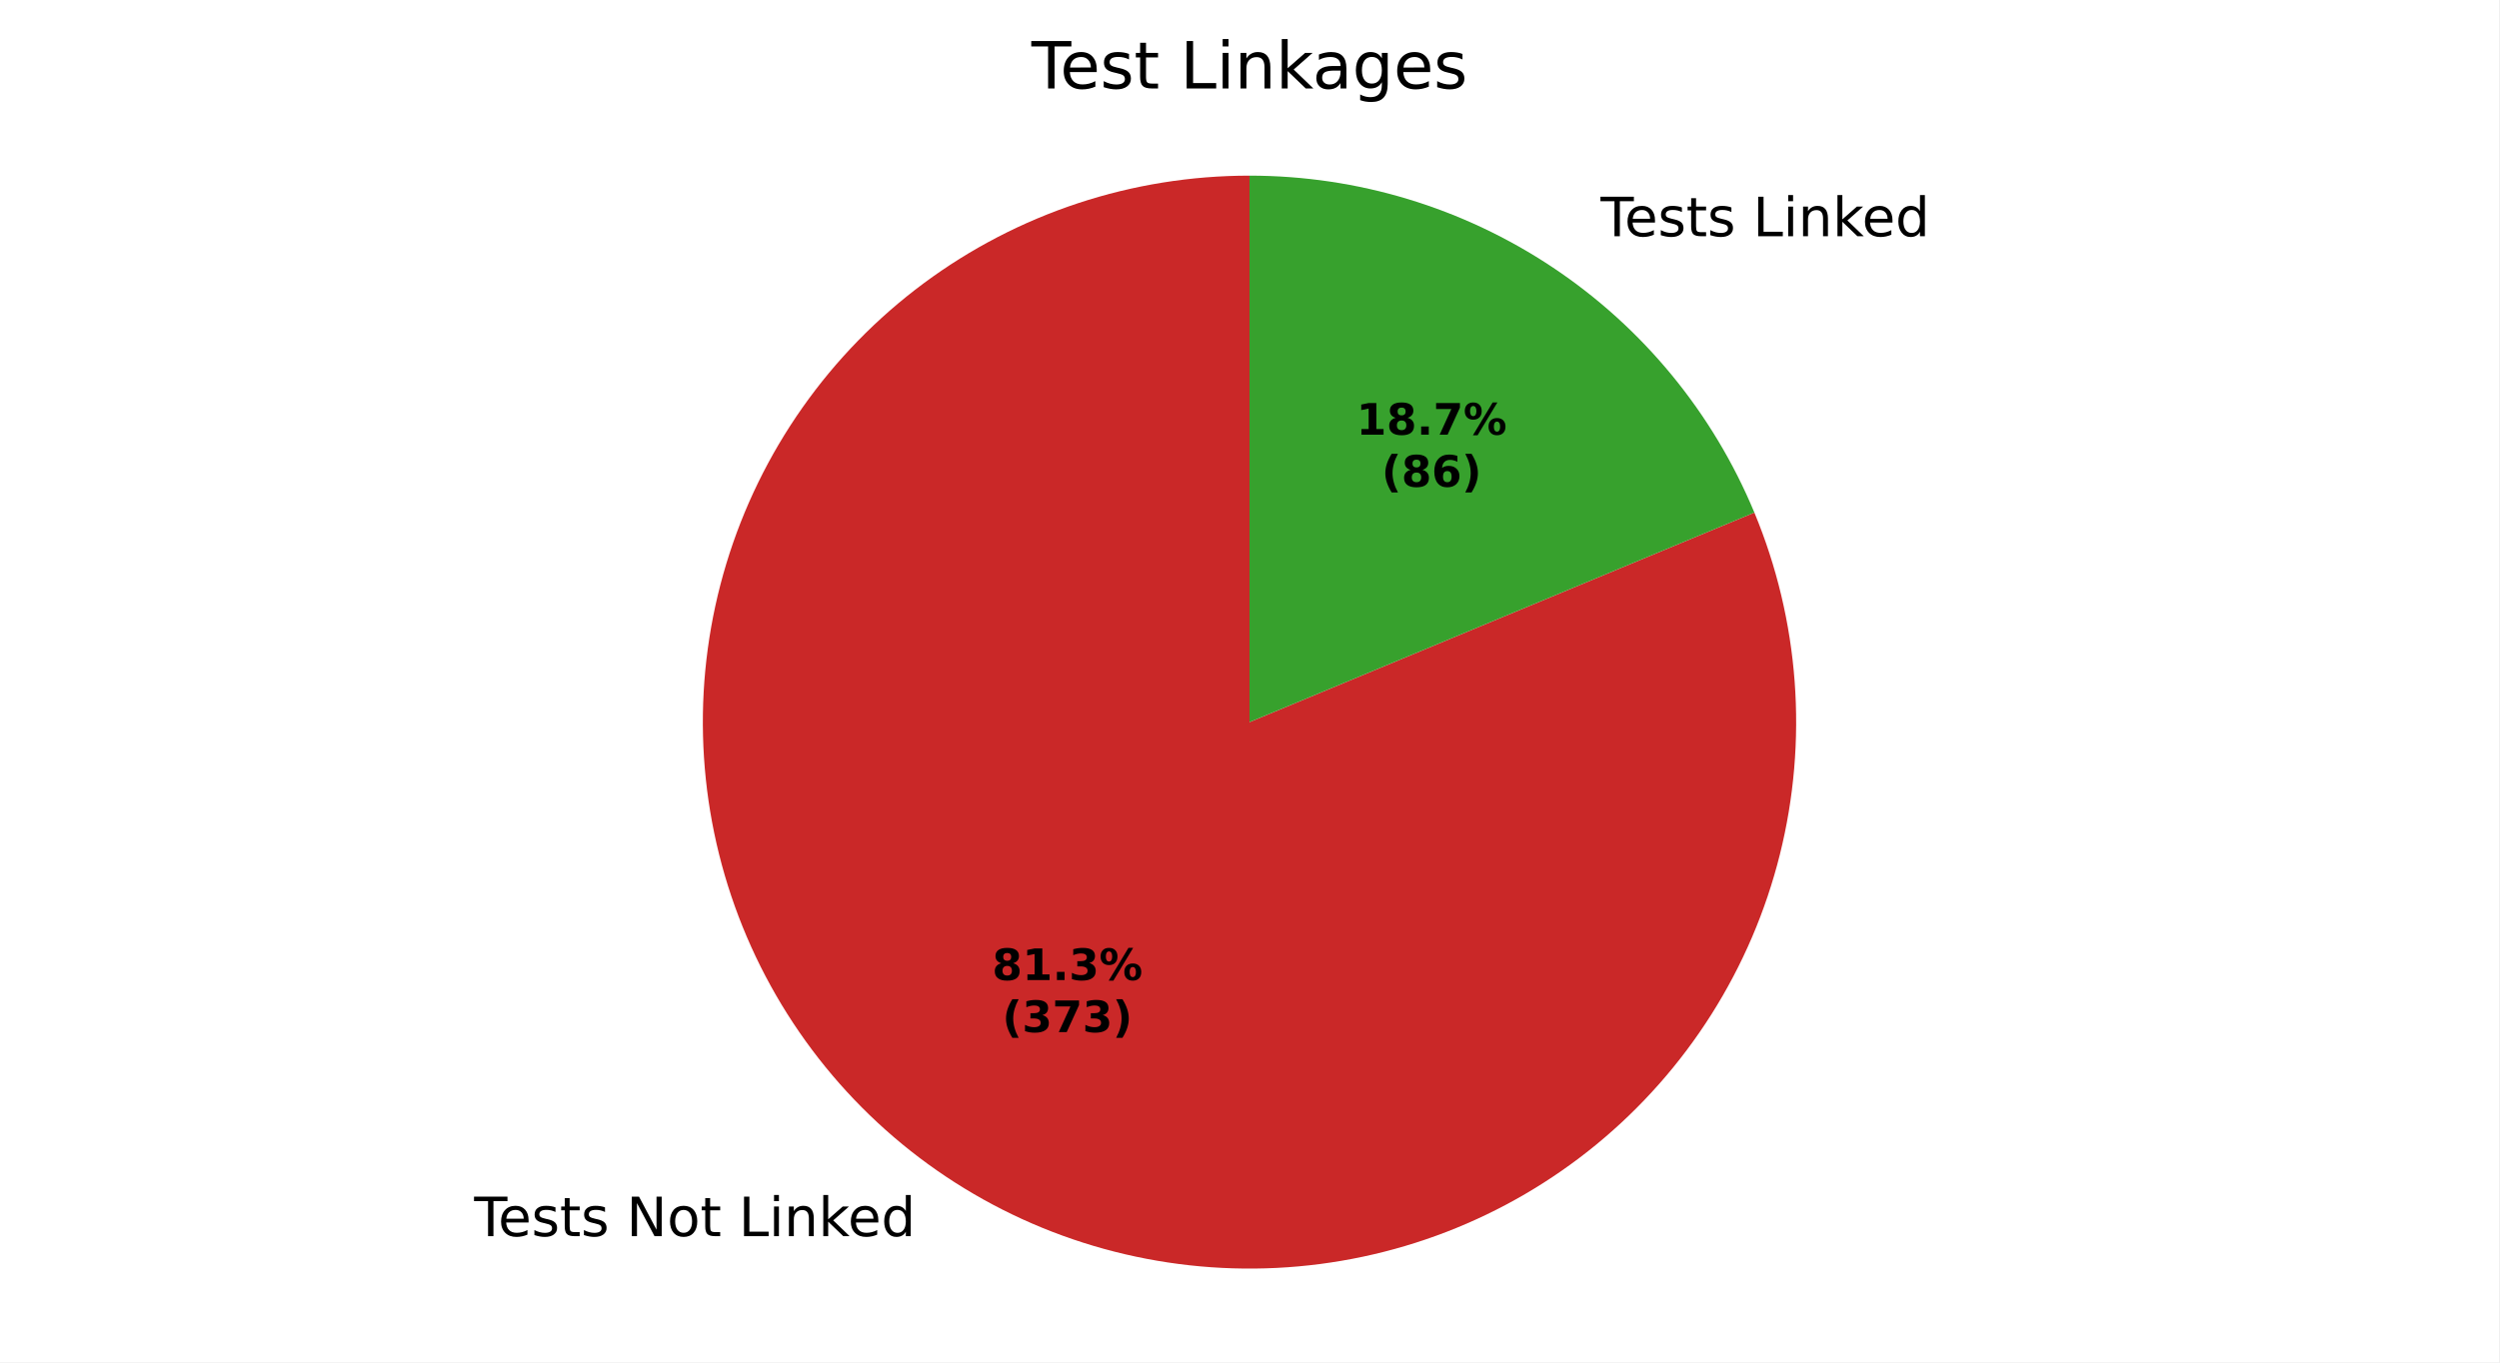
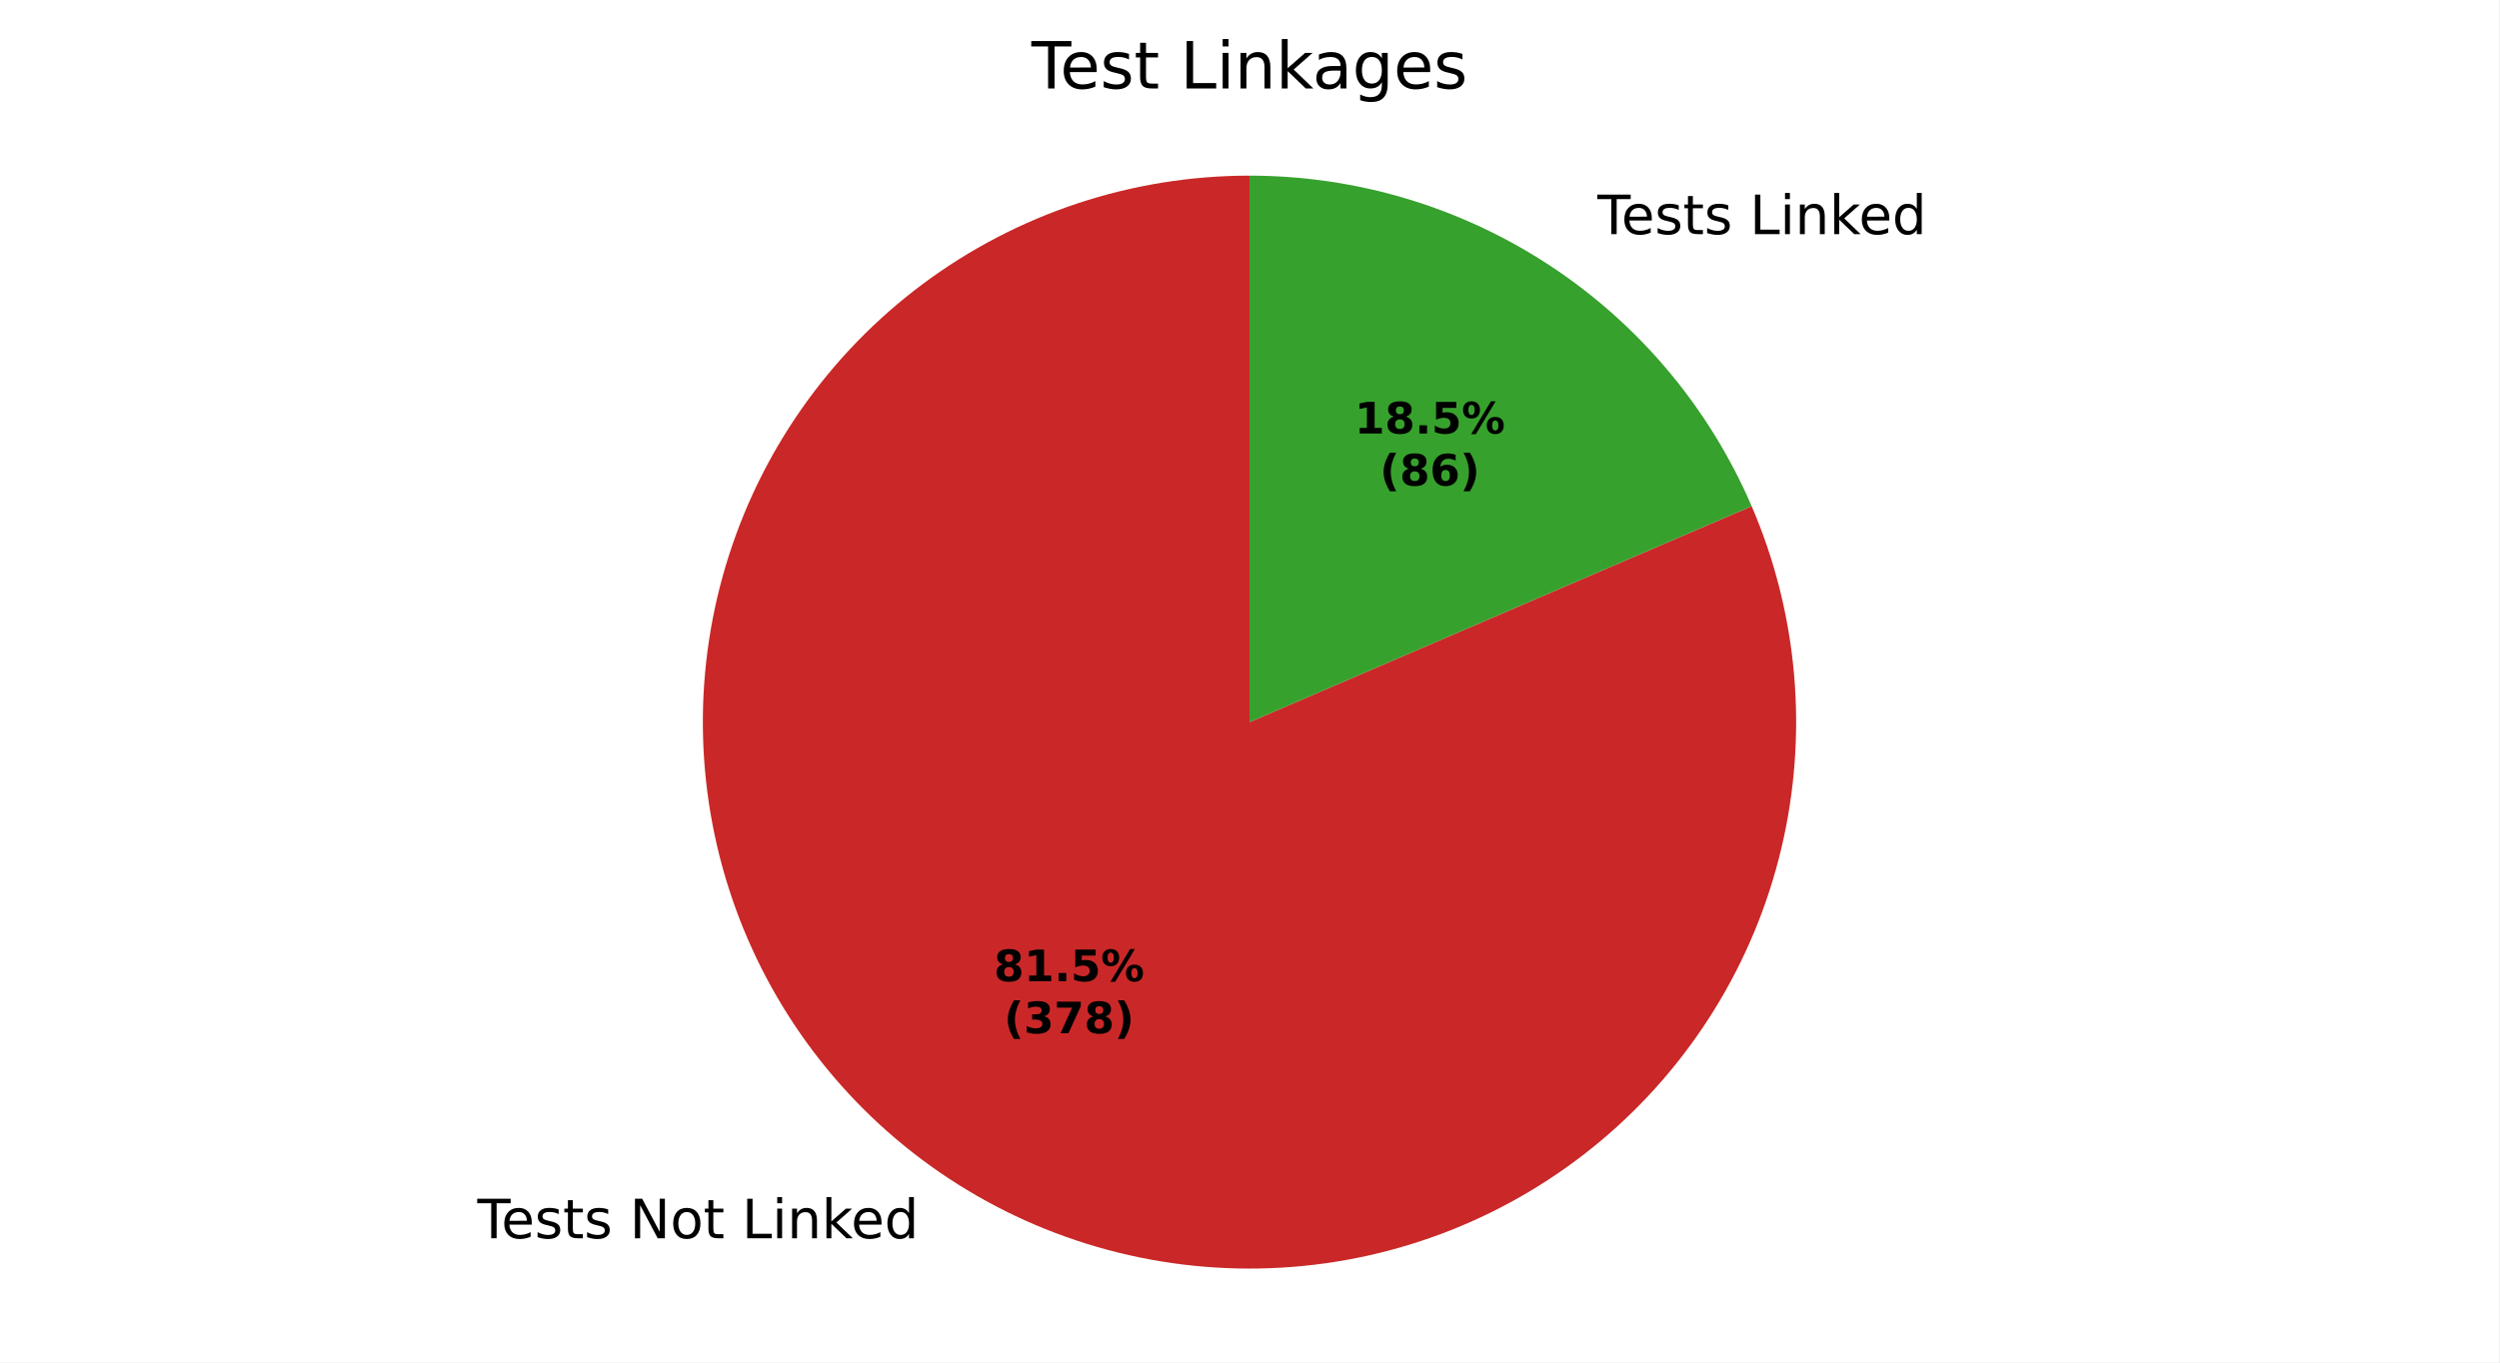
<svg xmlns="http://www.w3.org/2000/svg" xmlns:xlink="http://www.w3.org/1999/xlink" width="460.8pt" height="251.278pt" viewBox="0 0 460.8 251.278" version="1.1">
  <defs>
    <style type="text/css">*{stroke-linejoin: round; stroke-linecap: butt}</style>
  </defs>
  <g id="figure_1">
    <g id="patch_1">
      <path d="M 0 251.278  L 460.8 251.278  L 460.8 0  L 0 0  z " style="fill: #ffffff" />
    </g>
    <g id="axes_1">
      <g id="patch_2">
-         <path d="M 230.4 32.398  C 219.655 32.398 208.978 34.116 198.776 37.487  C 188.573 40.858 178.975 45.839 170.345 52.241  C 161.715 58.643 154.164 66.384 147.978 75.17  C 141.792 83.956 137.051 93.675 133.934 103.958  C 130.817 114.241 129.364 124.957 129.631 135.699  C 129.898 146.441 131.88 157.071 135.503 167.187  C 139.126 177.303 144.344 186.775 150.958 195.243  C 157.572 203.712 165.498 211.068 174.434 217.034  C 183.371 223 193.205 227.499 203.562 230.36  C 213.919 233.221 224.668 234.407 235.4 233.874  C 246.132 233.341 256.71 231.095 266.733 227.222  C 276.756 223.349 286.095 217.899 294.397 211.077  C 302.699 204.255 309.856 196.149 315.599 187.067  C 321.341 177.985 325.594 168.042 328.197 157.617  C 330.801 147.192 331.72 136.418 330.921 125.702  C 330.122 114.987 327.615 104.468 323.494 94.544  L 230.4 133.198  z " style="fill: #ca2828" />
+         <path d="M 230.4 32.398  C 219.628 32.398 208.925 34.125 198.7 37.512  C 188.474 40.9 178.858 45.905 170.217 52.337  C 161.575 58.768 154.021 66.543 147.84 75.366  C 141.66 84.189 136.934 93.945 133.842 104.264  C 130.75 114.583 129.332 125.331 129.642 136.098  C 129.952 146.866 131.986 157.514 135.666 167.638  C 139.346 177.762 144.626 187.231 151.303 195.683  C 157.981 204.136 165.97 211.464 174.967 217.388  C 183.964 223.311 193.853 227.755 204.256 230.549  C 214.659 233.343 225.444 234.451 236.198 233.831  C 246.952 233.212 257.538 230.872 267.551 226.902  C 277.565 222.932 286.878 217.382 295.135 210.464  C 303.392 203.546 310.487 195.349 316.149 186.186  C 321.812 177.022 325.969 167.01 328.462 156.53  C 330.956 146.051 331.753 135.239 330.825 124.507  C 329.896 113.775 327.253 103.261 322.996 93.366  L 230.4 133.198  z " style="fill: #ca2828" />
      </g>
      <g id="patch_3">
-         <path d="M 323.494 94.544  C 315.855 76.147 302.933 60.422 286.366 49.362  C 269.799 38.303 250.319 32.398 230.4 32.398  L 230.4 133.198  z " style="fill: #37a12d" />
+         <path d="M 322.996 93.366  C 315.211 75.268 302.288 59.843 285.833 49.009  C 269.378 38.174 250.102 32.398 230.4 32.398  L 230.4 133.198  z " style="fill: #37a12d" />
      </g>
      <g id="matplotlib.axis_1" />
      <g id="matplotlib.axis_2" />
      <g id="text_1">
-         <g transform="translate(87.43626 228.0159) scale(0.1 -0.1)">
+         <g transform="translate(88.02243 228.4045) scale(0.1 -0.1)">
          <defs>
            <path id="DejaVuSans-37" d="M -19 4666  L 3928 4666  L 3928 4134  L 2272 4134  L 2272 0  L 1638 0  L 1638 4134  L -19 4134  L -19 4666  z " transform="scale(0.015625)" />
            <path id="DejaVuSans-48" d="M 3597 1894  L 3597 1613  L 953 1613  Q 991 1019 1311 708  Q 1631 397 2203 397  Q 2534 397 2845 478  Q 3156 559 3463 722  L 3463 178  Q 3153 47 2828 -22  Q 2503 -91 2169 -91  Q 1331 -91 842 396  Q 353 884 353 1716  Q 353 2575 817 3079  Q 1281 3584 2069 3584  Q 2775 3584 3186 3129  Q 3597 2675 3597 1894  z M 3022 2063  Q 3016 2534 2758 2815  Q 2500 3097 2075 3097  Q 1594 3097 1305 2825  Q 1016 2553 972 2059  L 3022 2063  z " transform="scale(0.015625)" />
            <path id="DejaVuSans-56" d="M 2834 3397  L 2834 2853  Q 2591 2978 2328 3040  Q 2066 3103 1784 3103  Q 1356 3103 1142 2972  Q 928 2841 928 2578  Q 928 2378 1081 2264  Q 1234 2150 1697 2047  L 1894 2003  Q 2506 1872 2764 1633  Q 3022 1394 3022 966  Q 3022 478 2636 193  Q 2250 -91 1575 -91  Q 1294 -91 989 -36  Q 684 19 347 128  L 347 722  Q 666 556 975 473  Q 1284 391 1588 391  Q 1994 391 2212 530  Q 2431 669 2431 922  Q 2431 1156 2273 1281  Q 2116 1406 1581 1522  L 1381 1569  Q 847 1681 609 1914  Q 372 2147 372 2553  Q 372 3047 722 3315  Q 1072 3584 1716 3584  Q 2034 3584 2315 3537  Q 2597 3491 2834 3397  z " transform="scale(0.015625)" />
            <path id="DejaVuSans-57" d="M 1172 4494  L 1172 3500  L 2356 3500  L 2356 3053  L 1172 3053  L 1172 1153  Q 1172 725 1289 603  Q 1406 481 1766 481  L 2356 481  L 2356 0  L 1766 0  Q 1100 0 847 248  Q 594 497 594 1153  L 594 3053  L 172 3053  L 172 3500  L 594 3500  L 594 4494  L 1172 4494  z " transform="scale(0.015625)" />
            <path id="DejaVuSans-3" transform="scale(0.015625)" />
            <path id="DejaVuSans-31" d="M 628 4666  L 1478 4666  L 3547 763  L 3547 4666  L 4159 4666  L 4159 0  L 3309 0  L 1241 3903  L 1241 0  L 628 0  L 628 4666  z " transform="scale(0.015625)" />
            <path id="DejaVuSans-52" d="M 1959 3097  Q 1497 3097 1228 2736  Q 959 2375 959 1747  Q 959 1119 1226 758  Q 1494 397 1959 397  Q 2419 397 2687 759  Q 2956 1122 2956 1747  Q 2956 2369 2687 2733  Q 2419 3097 1959 3097  z M 1959 3584  Q 2709 3584 3137 3096  Q 3566 2609 3566 1747  Q 3566 888 3137 398  Q 2709 -91 1959 -91  Q 1206 -91 779 398  Q 353 888 353 1747  Q 353 2609 779 3096  Q 1206 3584 1959 3584  z " transform="scale(0.015625)" />
            <path id="DejaVuSans-2f" d="M 628 4666  L 1259 4666  L 1259 531  L 3531 531  L 3531 0  L 628 0  L 628 4666  z " transform="scale(0.015625)" />
            <path id="DejaVuSans-4c" d="M 603 3500  L 1178 3500  L 1178 0  L 603 0  L 603 3500  z M 603 4863  L 1178 4863  L 1178 4134  L 603 4134  L 603 4863  z " transform="scale(0.015625)" />
            <path id="DejaVuSans-51" d="M 3513 2113  L 3513 0  L 2938 0  L 2938 2094  Q 2938 2591 2744 2837  Q 2550 3084 2163 3084  Q 1697 3084 1428 2787  Q 1159 2491 1159 1978  L 1159 0  L 581 0  L 581 3500  L 1159 3500  L 1159 2956  Q 1366 3272 1645 3428  Q 1925 3584 2291 3584  Q 2894 3584 3203 3211  Q 3513 2838 3513 2113  z " transform="scale(0.015625)" />
            <path id="DejaVuSans-4e" d="M 581 4863  L 1159 4863  L 1159 1991  L 2875 3500  L 3609 3500  L 1753 1863  L 3688 0  L 2938 0  L 1159 1709  L 1159 0  L 581 0  L 581 4863  z " transform="scale(0.015625)" />
            <path id="DejaVuSans-47" d="M 2906 2969  L 2906 4863  L 3481 4863  L 3481 0  L 2906 0  L 2906 525  Q 2725 213 2448 61  Q 2172 -91 1784 -91  Q 1150 -91 751 415  Q 353 922 353 1747  Q 353 2572 751 3078  Q 1150 3584 1784 3584  Q 2172 3584 2448 3432  Q 2725 3281 2906 2969  z M 947 1747  Q 947 1113 1208 752  Q 1469 391 1925 391  Q 2381 391 2643 752  Q 2906 1113 2906 1747  Q 2906 2381 2643 2742  Q 2381 3103 1925 3103  Q 1469 3103 1208 2742  Q 947 2381 947 1747  z " transform="scale(0.015625)" />
          </defs>
          <use xlink:href="#DejaVuSans-37" />
          <use xlink:href="#DejaVuSans-48" transform="translate(44.09375 0)" />
          <use xlink:href="#DejaVuSans-56" transform="translate(105.625 0)" />
          <use xlink:href="#DejaVuSans-57" transform="translate(157.7188 0)" />
          <use xlink:href="#DejaVuSans-56" transform="translate(196.9219 0)" />
          <use xlink:href="#DejaVuSans-3" transform="translate(249.0156 0)" />
          <use xlink:href="#DejaVuSans-31" transform="translate(280.7969 0)" />
          <use xlink:href="#DejaVuSans-52" transform="translate(355.6094 0)" />
          <use xlink:href="#DejaVuSans-57" transform="translate(416.7969 0)" />
          <use xlink:href="#DejaVuSans-3" transform="translate(456 0)" />
          <use xlink:href="#DejaVuSans-2f" transform="translate(487.7812 0)" />
          <use xlink:href="#DejaVuSans-4c" transform="translate(543.5 0)" />
          <use xlink:href="#DejaVuSans-51" transform="translate(571.2812 0)" />
          <use xlink:href="#DejaVuSans-4e" transform="translate(634.6562 0)" />
          <use xlink:href="#DejaVuSans-48" transform="translate(689 0)" />
          <use xlink:href="#DejaVuSans-47" transform="translate(750.5312 0)" />
        </g>
      </g>
      <g id="text_2">
-         <g transform="translate(291.9622 43.57648) scale(0.1 -0.1)">
+         <g transform="translate(291.376 43.18785) scale(0.1 -0.1)">
          <use xlink:href="#DejaVuSans-3" />
          <use xlink:href="#DejaVuSans-37" transform="translate(31.78125 0)" />
          <use xlink:href="#DejaVuSans-48" transform="translate(75.875 0)" />
          <use xlink:href="#DejaVuSans-56" transform="translate(137.4062 0)" />
          <use xlink:href="#DejaVuSans-57" transform="translate(189.5 0)" />
          <use xlink:href="#DejaVuSans-56" transform="translate(228.7031 0)" />
          <use xlink:href="#DejaVuSans-3" transform="translate(280.7969 0)" />
          <use xlink:href="#DejaVuSans-2f" transform="translate(312.5781 0)" />
          <use xlink:href="#DejaVuSans-4c" transform="translate(368.2969 0)" />
          <use xlink:href="#DejaVuSans-51" transform="translate(396.0781 0)" />
          <use xlink:href="#DejaVuSans-4e" transform="translate(459.4531 0)" />
          <use xlink:href="#DejaVuSans-48" transform="translate(513.7969 0)" />
          <use xlink:href="#DejaVuSans-47" transform="translate(575.3281 0)" />
        </g>
      </g>
      <g id="text_3">
-         <g transform="translate(182.9438 180.7771) scale(0.08 -0.08)">
+         <g transform="translate(183.2635 180.9891) scale(0.08 -0.08)">
          <defs>
            <path id="DejaVuSans-Bold-1b" d="M 2228 2088  Q 1891 2088 1709 1903  Q 1528 1719 1528 1375  Q 1528 1031 1709 848  Q 1891 666 2228 666  Q 2563 666 2741 848  Q 2919 1031 2919 1375  Q 2919 1722 2741 1905  Q 2563 2088 2228 2088  z M 1350 2484  Q 925 2613 709 2878  Q 494 3144 494 3541  Q 494 4131 934 4440  Q 1375 4750 2228 4750  Q 3075 4750 3515 4442  Q 3956 4134 3956 3541  Q 3956 3144 3739 2878  Q 3522 2613 3097 2484  Q 3572 2353 3814 2058  Q 4056 1763 4056 1313  Q 4056 619 3595 264  Q 3134 -91 2228 -91  Q 1319 -91 855 264  Q 391 619 391 1313  Q 391 1763 633 2058  Q 875 2353 1350 2484  z M 1631 3419  Q 1631 3141 1786 2991  Q 1941 2841 2228 2841  Q 2509 2841 2662 2991  Q 2816 3141 2816 3419  Q 2816 3697 2662 3845  Q 2509 3994 2228 3994  Q 1941 3994 1786 3844  Q 1631 3694 1631 3419  z " transform="scale(0.015625)" />
            <path id="DejaVuSans-Bold-14" d="M 750 831  L 1813 831  L 1813 3847  L 722 3622  L 722 4441  L 1806 4666  L 2950 4666  L 2950 831  L 4013 831  L 4013 0  L 750 0  L 750 831  z " transform="scale(0.015625)" />
            <path id="DejaVuSans-Bold-11" d="M 653 1209  L 1778 1209  L 1778 0  L 653 0  L 653 1209  z " transform="scale(0.015625)" />
-             <path id="DejaVuSans-Bold-16" d="M 2981 2516  Q 3453 2394 3698 2092  Q 3944 1791 3944 1325  Q 3944 631 3412 270  Q 2881 -91 1863 -91  Q 1503 -91 1142 -33  Q 781 25 428 141  L 428 1069  Q 766 900 1098 814  Q 1431 728 1753 728  Q 2231 728 2486 893  Q 2741 1059 2741 1369  Q 2741 1688 2480 1852  Q 2219 2016 1709 2016  L 1228 2016  L 1228 2791  L 1734 2791  Q 2188 2791 2409 2933  Q 2631 3075 2631 3366  Q 2631 3634 2415 3781  Q 2200 3928 1806 3928  Q 1516 3928 1219 3862  Q 922 3797 628 3669  L 628 4550  Q 984 4650 1334 4700  Q 1684 4750 2022 4750  Q 2931 4750 3382 4451  Q 3834 4153 3834 3553  Q 3834 3144 3618 2883  Q 3403 2622 2981 2516  z " transform="scale(0.015625)" />
+             <path id="DejaVuSans-Bold-18" d="M 678 4666  L 3669 4666  L 3669 3781  L 1638 3781  L 1638 3059  Q 1775 3097 1914 3117  Q 2053 3138 2203 3138  Q 3056 3138 3531 2711  Q 4006 2284 4006 1522  Q 4006 766 3489 337  Q 2972 -91 2053 -91  Q 1656 -91 1267 -14  Q 878 63 494 219  L 494 1166  Q 875 947 1217 837  Q 1559 728 1863 728  Q 2300 728 2551 942  Q 2803 1156 2803 1522  Q 2803 1891 2551 2103  Q 2300 2316 1863 2316  Q 1603 2316 1309 2248  Q 1016 2181 678 2041  L 678 4666  z " transform="scale(0.015625)" />
            <path id="DejaVuSans-Bold-8" d="M 4959 1925  Q 4738 1925 4616 1733  Q 4494 1541 4494 1184  Q 4494 825 4614 633  Q 4734 441 4959 441  Q 5184 441 5303 633  Q 5422 825 5422 1184  Q 5422 1541 5301 1733  Q 5181 1925 4959 1925  z M 4959 2450  Q 5541 2450 5875 2112  Q 6209 1775 6209 1184  Q 6209 594 5875 251  Q 5541 -91 4959 -91  Q 4378 -91 4042 251  Q 3706 594 3706 1184  Q 3706 1772 4042 2111  Q 4378 2450 4959 2450  z M 2094 -91  L 1403 -91  L 4319 4750  L 5013 4750  L 2094 -91  z M 1453 4750  Q 2034 4750 2367 4411  Q 2700 4072 2700 3481  Q 2700 2891 2367 2550  Q 2034 2209 1453 2209  Q 872 2209 539 2550  Q 206 2891 206 3481  Q 206 4072 539 4411  Q 872 4750 1453 4750  z M 1453 4225  Q 1228 4225 1106 4031  Q 984 3838 984 3481  Q 984 3122 1106 2926  Q 1228 2731 1453 2731  Q 1678 2731 1798 2926  Q 1919 3122 1919 3481  Q 1919 3838 1797 4031  Q 1675 4225 1453 4225  z " transform="scale(0.015625)" />
          </defs>
          <use xlink:href="#DejaVuSans-Bold-1b" />
          <use xlink:href="#DejaVuSans-Bold-14" transform="translate(69.57812 0)" />
          <use xlink:href="#DejaVuSans-Bold-11" transform="translate(139.1562 0)" />
-           <use xlink:href="#DejaVuSans-Bold-16" transform="translate(177.1406 0)" />
+           <use xlink:href="#DejaVuSans-Bold-18" transform="translate(177.1406 0)" />
          <use xlink:href="#DejaVuSans-Bold-8" transform="translate(246.7188 0)" />
        </g>
-         <g transform="translate(184.815 190.3787) scale(0.08 -0.08)">
+         <g transform="translate(185.1347 190.5907) scale(0.08 -0.08)">
          <defs>
            <path id="DejaVuSans-Bold-b" d="M 2413 -844  L 1484 -844  Q 1006 -72 778 623  Q 550 1319 550 2003  Q 550 2688 779 3389  Q 1009 4091 1484 4856  L 2413 4856  Q 2013 4116 1813 3408  Q 1613 2700 1613 2009  Q 1613 1319 1811 609  Q 2009 -100 2413 -844  z " transform="scale(0.015625)" />
+             <path id="DejaVuSans-Bold-16" d="M 2981 2516  Q 3453 2394 3698 2092  Q 3944 1791 3944 1325  Q 3944 631 3412 270  Q 2881 -91 1863 -91  Q 1503 -91 1142 -33  Q 781 25 428 141  L 428 1069  Q 766 900 1098 814  Q 1431 728 1753 728  Q 2231 728 2486 893  Q 2741 1059 2741 1369  Q 2741 1688 2480 1852  Q 2219 2016 1709 2016  L 1228 2016  L 1228 2791  L 1734 2791  Q 2188 2791 2409 2933  Q 2631 3075 2631 3366  Q 2631 3634 2415 3781  Q 2200 3928 1806 3928  Q 1516 3928 1219 3862  Q 922 3797 628 3669  L 628 4550  Q 984 4650 1334 4700  Q 1684 4750 2022 4750  Q 2931 4750 3382 4451  Q 3834 4153 3834 3553  Q 3834 3144 3618 2883  Q 3403 2622 2981 2516  z " transform="scale(0.015625)" />
            <path id="DejaVuSans-Bold-1a" d="M 428 4666  L 3944 4666  L 3944 3988  L 2125 0  L 953 0  L 2675 3781  L 428 3781  L 428 4666  z " transform="scale(0.015625)" />
            <path id="DejaVuSans-Bold-c" d="M 513 -844  Q 913 -100 1113 609  Q 1313 1319 1313 2009  Q 1313 2700 1113 3408  Q 913 4116 513 4856  L 1441 4856  Q 1916 4091 2145 3389  Q 2375 2688 2375 2003  Q 2375 1319 2147 623  Q 1919 -72 1441 -844  L 513 -844  z " transform="scale(0.015625)" />
          </defs>
          <use xlink:href="#DejaVuSans-Bold-b" />
          <use xlink:href="#DejaVuSans-Bold-16" transform="translate(45.70312 0)" />
          <use xlink:href="#DejaVuSans-Bold-1a" transform="translate(115.2812 0)" />
-           <use xlink:href="#DejaVuSans-Bold-16" transform="translate(184.8594 0)" />
+           <use xlink:href="#DejaVuSans-Bold-1b" transform="translate(184.8594 0)" />
          <use xlink:href="#DejaVuSans-Bold-c" transform="translate(254.4375 0)" />
        </g>
      </g>
      <g id="text_4">
-         <g transform="translate(250.1025 80.17382) scale(0.08 -0.08)">
+         <g transform="translate(249.7828 79.96184) scale(0.08 -0.08)">
          <use xlink:href="#DejaVuSans-Bold-14" />
          <use xlink:href="#DejaVuSans-Bold-1b" transform="translate(69.57812 0)" />
          <use xlink:href="#DejaVuSans-Bold-11" transform="translate(139.1562 0)" />
-           <use xlink:href="#DejaVuSans-Bold-1a" transform="translate(177.1406 0)" />
+           <use xlink:href="#DejaVuSans-Bold-18" transform="translate(177.1406 0)" />
          <use xlink:href="#DejaVuSans-Bold-8" transform="translate(246.7188 0)" />
        </g>
-         <g transform="translate(254.7569 89.77538) scale(0.08 -0.08)">
+         <g transform="translate(254.4371 89.5634) scale(0.08 -0.08)">
          <defs>
            <path id="DejaVuSans-Bold-19" d="M 2316 2303  Q 2000 2303 1842 2098  Q 1684 1894 1684 1484  Q 1684 1075 1842 870  Q 2000 666 2316 666  Q 2634 666 2792 870  Q 2950 1075 2950 1484  Q 2950 1894 2792 2098  Q 2634 2303 2316 2303  z M 3803 4544  L 3803 3681  Q 3506 3822 3243 3889  Q 2981 3956 2731 3956  Q 2194 3956 1894 3657  Q 1594 3359 1544 2772  Q 1750 2925 1990 3001  Q 2231 3078 2516 3078  Q 3231 3078 3670 2659  Q 4109 2241 4109 1563  Q 4109 813 3618 361  Q 3128 -91 2303 -91  Q 1394 -91 895 523  Q 397 1138 397 2266  Q 397 3422 980 4083  Q 1563 4744 2578 4744  Q 2900 4744 3203 4694  Q 3506 4644 3803 4544  z " transform="scale(0.015625)" />
          </defs>
          <use xlink:href="#DejaVuSans-Bold-b" />
          <use xlink:href="#DejaVuSans-Bold-1b" transform="translate(45.70312 0)" />
          <use xlink:href="#DejaVuSans-Bold-19" transform="translate(115.2812 0)" />
          <use xlink:href="#DejaVuSans-Bold-c" transform="translate(184.8594 0)" />
        </g>
      </g>
      <g id="text_5">
        <g transform="translate(190.1925 16.31812) scale(0.12 -0.12)">
          <defs>
            <path id="DejaVuSans-44" d="M 2194 1759  Q 1497 1759 1228 1600  Q 959 1441 959 1056  Q 959 750 1161 570  Q 1363 391 1709 391  Q 2188 391 2477 730  Q 2766 1069 2766 1631  L 2766 1759  L 2194 1759  z M 3341 1997  L 3341 0  L 2766 0  L 2766 531  Q 2569 213 2275 61  Q 1981 -91 1556 -91  Q 1019 -91 701 211  Q 384 513 384 1019  Q 384 1609 779 1909  Q 1175 2209 1959 2209  L 2766 2209  L 2766 2266  Q 2766 2663 2505 2880  Q 2244 3097 1772 3097  Q 1472 3097 1187 3025  Q 903 2953 641 2809  L 641 3341  Q 956 3463 1253 3523  Q 1550 3584 1831 3584  Q 2591 3584 2966 3190  Q 3341 2797 3341 1997  z " transform="scale(0.015625)" />
            <path id="DejaVuSans-4a" d="M 2906 1791  Q 2906 2416 2648 2759  Q 2391 3103 1925 3103  Q 1463 3103 1205 2759  Q 947 2416 947 1791  Q 947 1169 1205 825  Q 1463 481 1925 481  Q 2391 481 2648 825  Q 2906 1169 2906 1791  z M 3481 434  Q 3481 -459 3084 -895  Q 2688 -1331 1869 -1331  Q 1566 -1331 1297 -1286  Q 1028 -1241 775 -1147  L 775 -588  Q 1028 -725 1275 -790  Q 1522 -856 1778 -856  Q 2344 -856 2625 -561  Q 2906 -266 2906 331  L 2906 616  Q 2728 306 2450 153  Q 2172 0 1784 0  Q 1141 0 747 490  Q 353 981 353 1791  Q 353 2603 747 3093  Q 1141 3584 1784 3584  Q 2172 3584 2450 3431  Q 2728 3278 2906 2969  L 2906 3500  L 3481 3500  L 3481 434  z " transform="scale(0.015625)" />
          </defs>
          <use xlink:href="#DejaVuSans-37" />
          <use xlink:href="#DejaVuSans-48" transform="translate(44.09375 0)" />
          <use xlink:href="#DejaVuSans-56" transform="translate(105.625 0)" />
          <use xlink:href="#DejaVuSans-57" transform="translate(157.7188 0)" />
          <use xlink:href="#DejaVuSans-3" transform="translate(196.9219 0)" />
          <use xlink:href="#DejaVuSans-2f" transform="translate(228.7031 0)" />
          <use xlink:href="#DejaVuSans-4c" transform="translate(284.4219 0)" />
          <use xlink:href="#DejaVuSans-51" transform="translate(312.2031 0)" />
          <use xlink:href="#DejaVuSans-4e" transform="translate(375.5781 0)" />
          <use xlink:href="#DejaVuSans-44" transform="translate(431.7344 0)" />
          <use xlink:href="#DejaVuSans-4a" transform="translate(493.0156 0)" />
          <use xlink:href="#DejaVuSans-48" transform="translate(556.5 0)" />
          <use xlink:href="#DejaVuSans-56" transform="translate(618.0312 0)" />
        </g>
      </g>
    </g>
  </g>
</svg>
